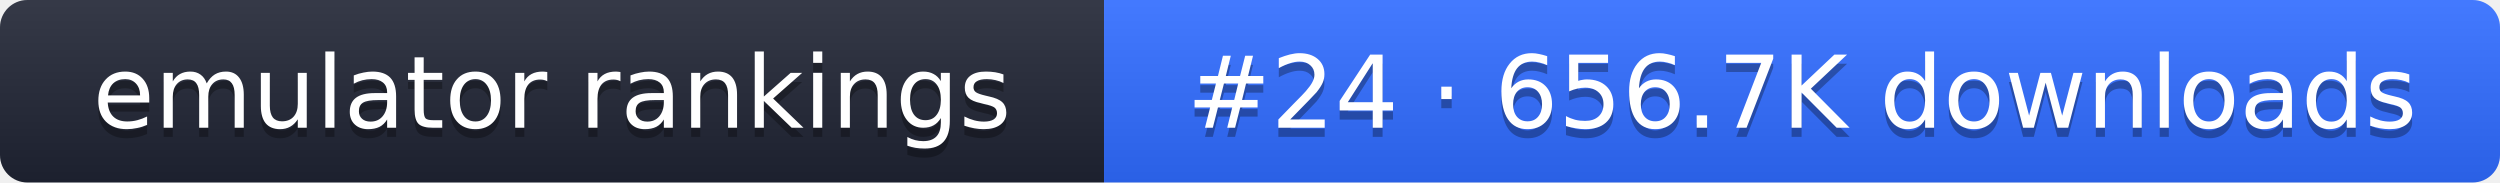
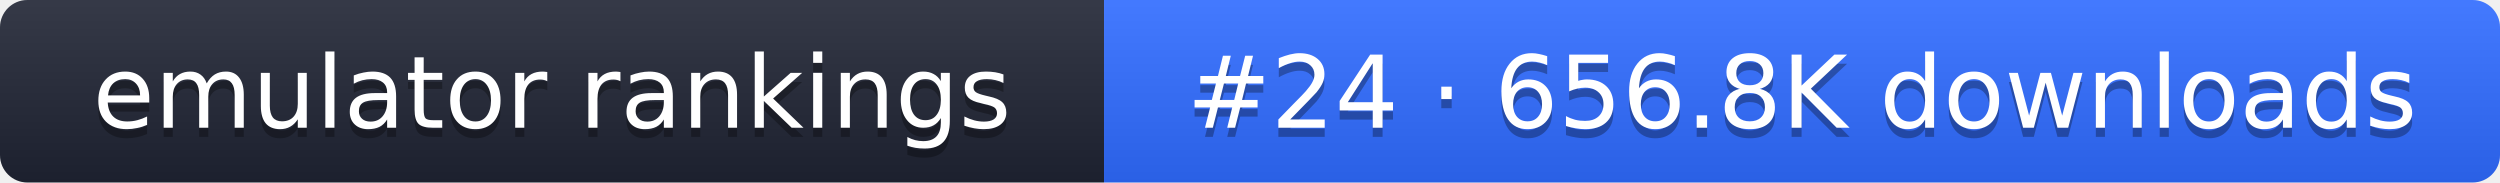
- <svg xmlns="http://www.w3.org/2000/svg" width="274" height="20" role="img" aria-label="emulator rankings: #24 · 656.7K downloads">
+ <svg xmlns="http://www.w3.org/2000/svg" width="274" height="20" role="img" aria-label="emulator rankings: #24 · 656.8K downloads">
  <linearGradient id="g" x2="0" y2="100%">
    <stop offset="0" stop-color="#fff" stop-opacity=".1" />
    <stop offset="1" stop-opacity=".1" />
  </linearGradient>
  <clipPath id="r">
    <rect width="274" height="20" rx="3" fill="#fff" />
  </clipPath>
  <g clip-path="url(#r)">
    <rect width="121" height="20" fill="#1f2433" />
    <rect x="121" width="153" height="20" fill="#2f6bff" />
    <rect width="274" height="20" fill="url(#g)" />
  </g>
  <g fill="#fff" text-anchor="middle" font-family="Verdana,DejaVu Sans,sans-serif" font-size="11">
    <text x="60.5" y="15" fill="#010101" fill-opacity=".3">emulator rankings</text>
    <text x="60.5" y="14">emulator rankings</text>
-     <text x="197.5" y="15" fill="#010101" fill-opacity=".3">#24 · 656.7K downloads</text>
-     <text x="197.5" y="14">#24 · 656.7K downloads</text>
+     <text x="197.5" y="15" fill="#010101" fill-opacity=".3">#24 · 656.8K downloads</text>
+     <text x="197.5" y="14">#24 · 656.8K downloads</text>
  </g>
</svg>
